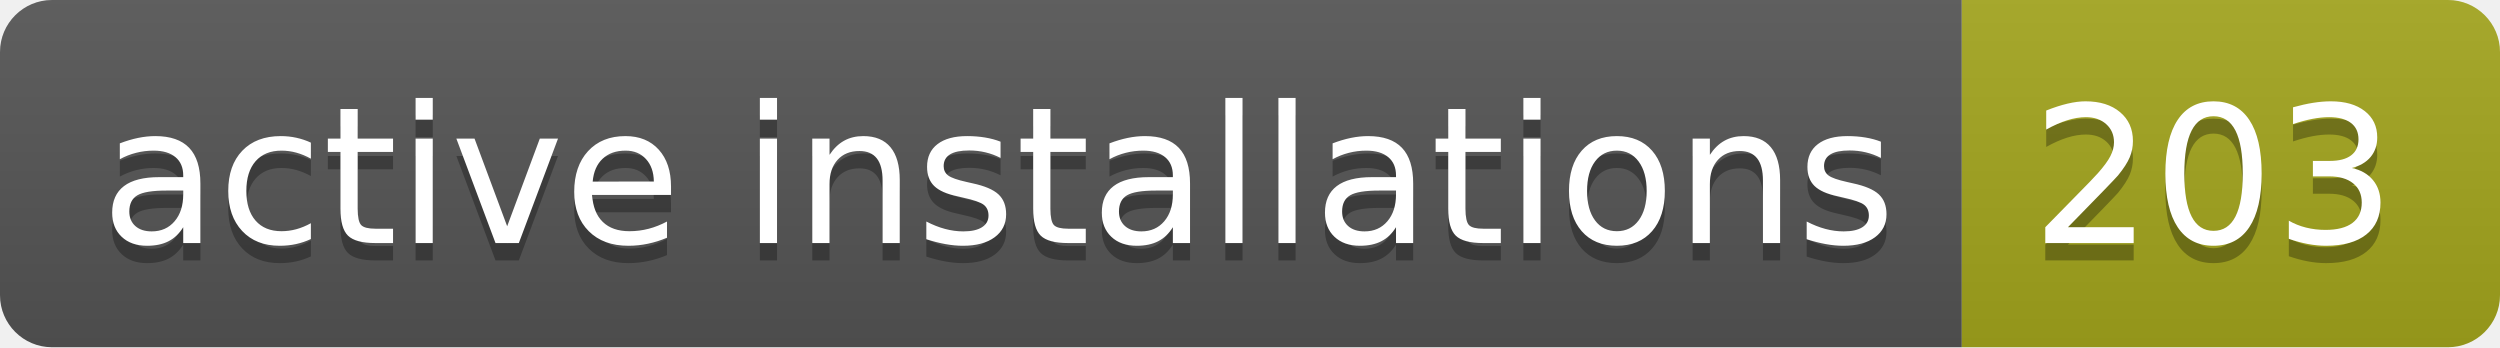
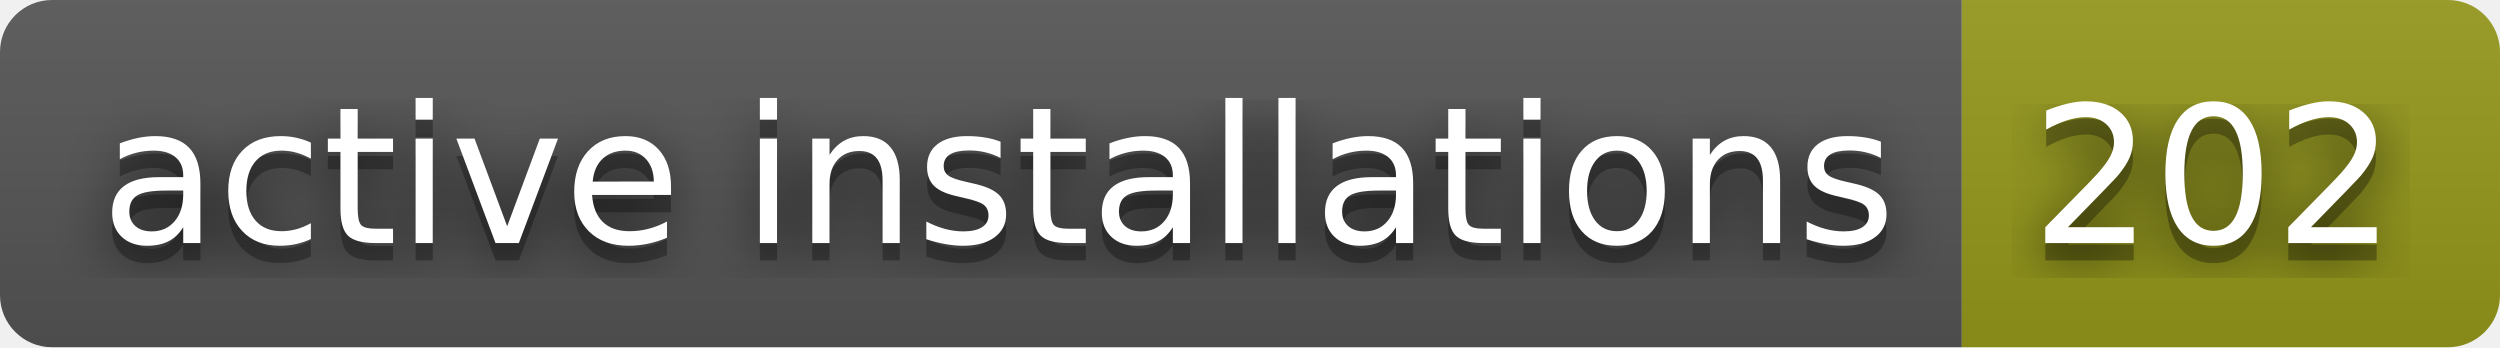
- <svg xmlns="http://www.w3.org/2000/svg" width="144" height="20" role="img" aria-label="active installations: 203">
+ <svg xmlns="http://www.w3.org/2000/svg" width="144" height="20" role="img" aria-label="active installations: 202">
+   <filter id="blur">
+     <feGaussianBlur in="SourceGraphic" stdDeviation="16" />
+   </filter>
  <linearGradient id="s" x2="0" y2="100%">
    <stop offset="0" stop-color="#bbb" stop-opacity=".1" />
    <stop offset="1" stop-opacity=".1" />
  </linearGradient>
  <clipPath id="r">
    <rect width="144" height="20" rx="3" fill="#fff" />
  </clipPath>
  <g clip-path="url(#r)">
    <rect width="113" height="20" fill="#555" />
-     <rect x="113" width="31" height="20" fill="#a4a61d" />
+     <rect x="113" width="31" height="20" fill="#95991a" />
    <rect width="144" height="20" fill="url(#s)" />
  </g>
  <g fill="#fff" text-anchor="middle" font-family="Verdana,Geneva,DejaVu Sans,sans-serif" text-rendering="geometricPrecision" font-size="110">
+     <text aria-hidden="true" x="575" y="150" fill="#010101" fill-opacity=".80" filter="url(#blur)" transform="scale(.1)" textLength="1030">active installations</text>
    <text aria-hidden="true" x="575" y="150" fill="#010101" fill-opacity=".3" transform="scale(.1)" textLength="1030">active installations</text>
    <text x="575" y="140" transform="scale(.1)" fill="#fff" textLength="1030">active installations</text>
-     <text aria-hidden="true" x="1275" y="150" fill="#010101" fill-opacity=".3" transform="scale(.1)" textLength="210">203</text>
-     <text x="1275" y="140" transform="scale(.1)" fill="#fff" textLength="210">203</text>
+     <text aria-hidden="true" x="1275" y="150" fill="#010101" fill-opacity=".80" filter="url(#blur)" transform="scale(.1)" textLength="210">202</text>
+     <text aria-hidden="true" x="1275" y="150" fill="#010101" fill-opacity=".3" transform="scale(.1)" textLength="210">202</text>
+     <text x="1275" y="140" transform="scale(.1)" fill="#fff" textLength="210">202</text>
  </g>
</svg>
